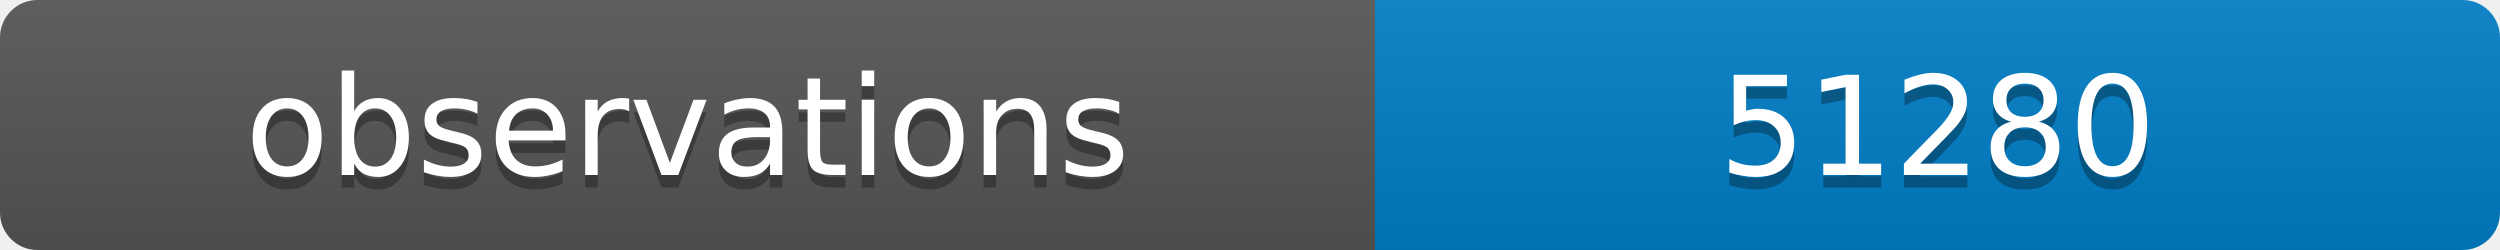
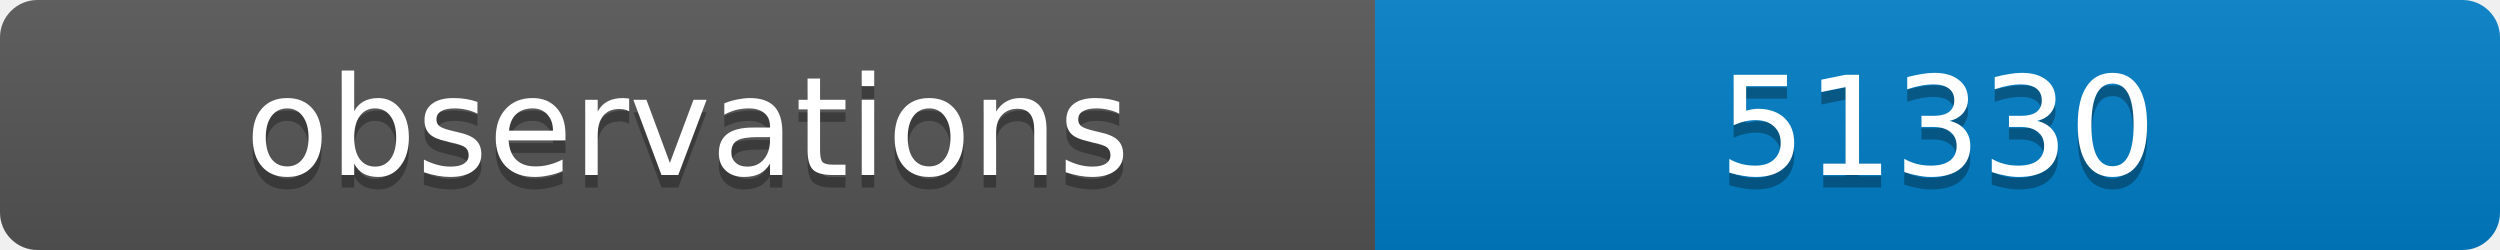
<svg xmlns="http://www.w3.org/2000/svg" width="200" height="20">
  <linearGradient id="b" x2="0" y2="100%">
    <stop offset="0" stop-color="#bbb" stop-opacity=".1" />
    <stop offset="1" stop-opacity=".1" />
  </linearGradient>
  <clipPath id="a">
    <rect width="200" height="20" rx="3" fill="#fff" />
  </clipPath>
  <g clip-path="url(#a)">
    <path fill="#555" d="M0 0h110v20H0z" />
    <path fill="#007ec6" d="M110 0h90v20H110z" />
    <path fill="url(#b)" d="M0 0h200v20H0z" />
  </g>
  <g fill="#fff" text-anchor="middle" font-family="DejaVu Sans,Verdana,Geneva,sans-serif" font-size="11">
    <text x="55" y="15" fill="#010101" fill-opacity=".3">observations</text>
    <text x="55" y="14">observations</text>
-     <text x="155" y="15" fill="#010101" fill-opacity=".3">51280</text>
-     <text x="155" y="14">51280</text>
+     <text x="155" y="15" fill="#010101" fill-opacity=".3">51330</text>
+     <text x="155" y="14">51330</text>
  </g>
</svg>
